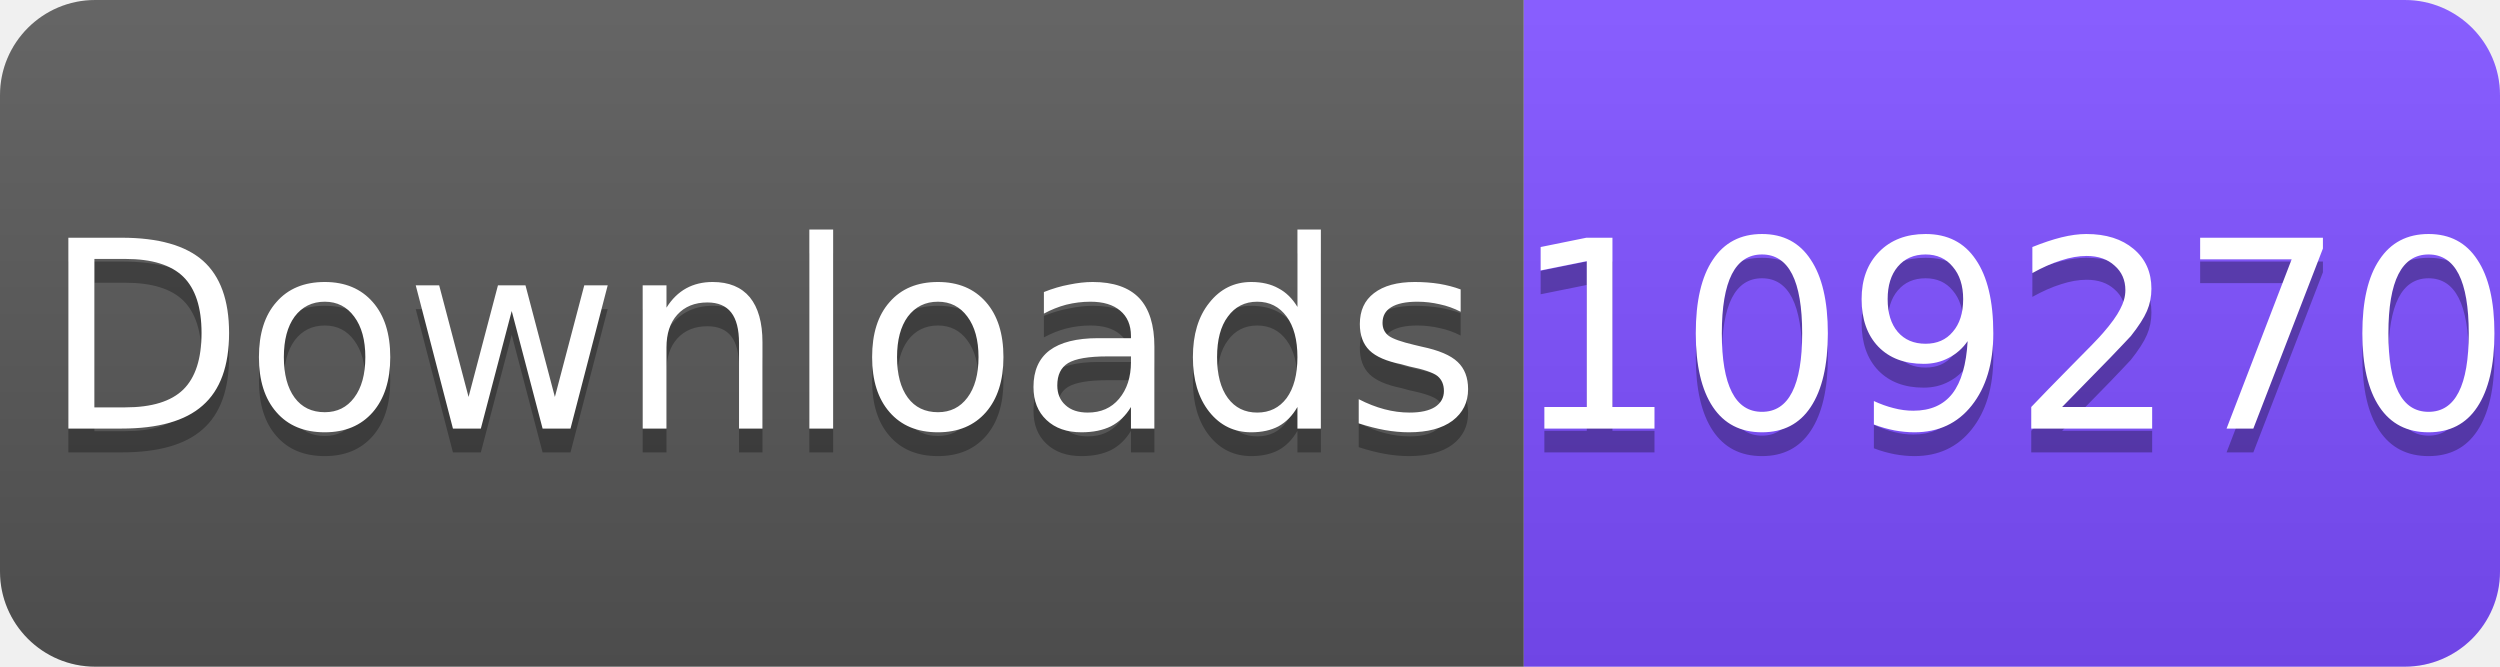
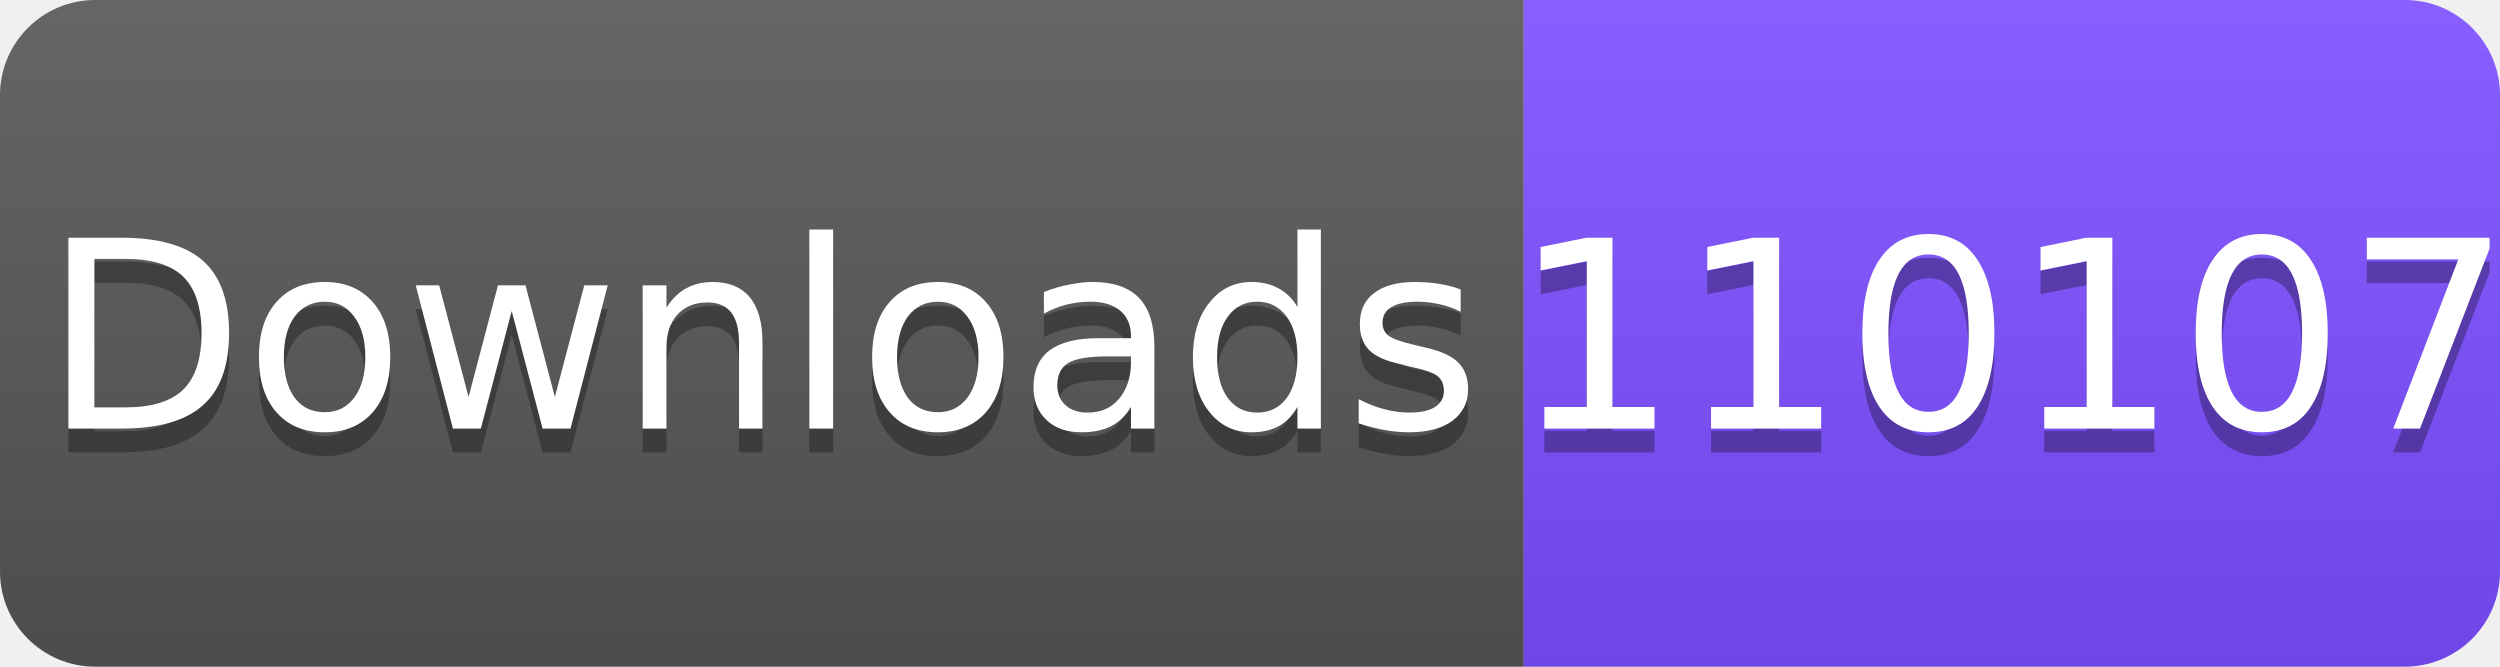
<svg xmlns="http://www.w3.org/2000/svg" width="105" height="28" viewBox="0 0 105 28">
  <linearGradient id="s" x2="0" y2="100%">
    <stop offset="0" stop-color="#fff" stop-opacity=".1" />
    <stop offset="1" stop-opacity=".1" />
  </linearGradient>
  <clipPath id="r">
    <rect width="105" height="28" rx="4" fill="#fff" />
  </clipPath>
  <g clip-path="url(#r)">
    <rect width="64" height="28" fill="#555" />
    <rect x="64" width="41" height="28" fill="#7C4DFF" />
    <rect width="105" height="28" fill="url(#s)" />
  </g>
  <g fill="#fff" text-anchor="middle" font-family="Verdana,Geneva,DejaVu Sans,sans-serif" font-size="11">
    <text x="32" y="19" fill="#010101" fill-opacity=".3">Downloads</text>
    <text x="32" y="18">Downloads</text>
-     <text x="84.5" y="19" fill="#010101" fill-opacity=".3">109270</text>
-     <text x="84.5" y="18">109270</text>
+     <text x="84.5" y="19" fill="#010101" fill-opacity=".3">110107</text>
+     <text x="84.5" y="18">110107</text>
  </g>
</svg>
